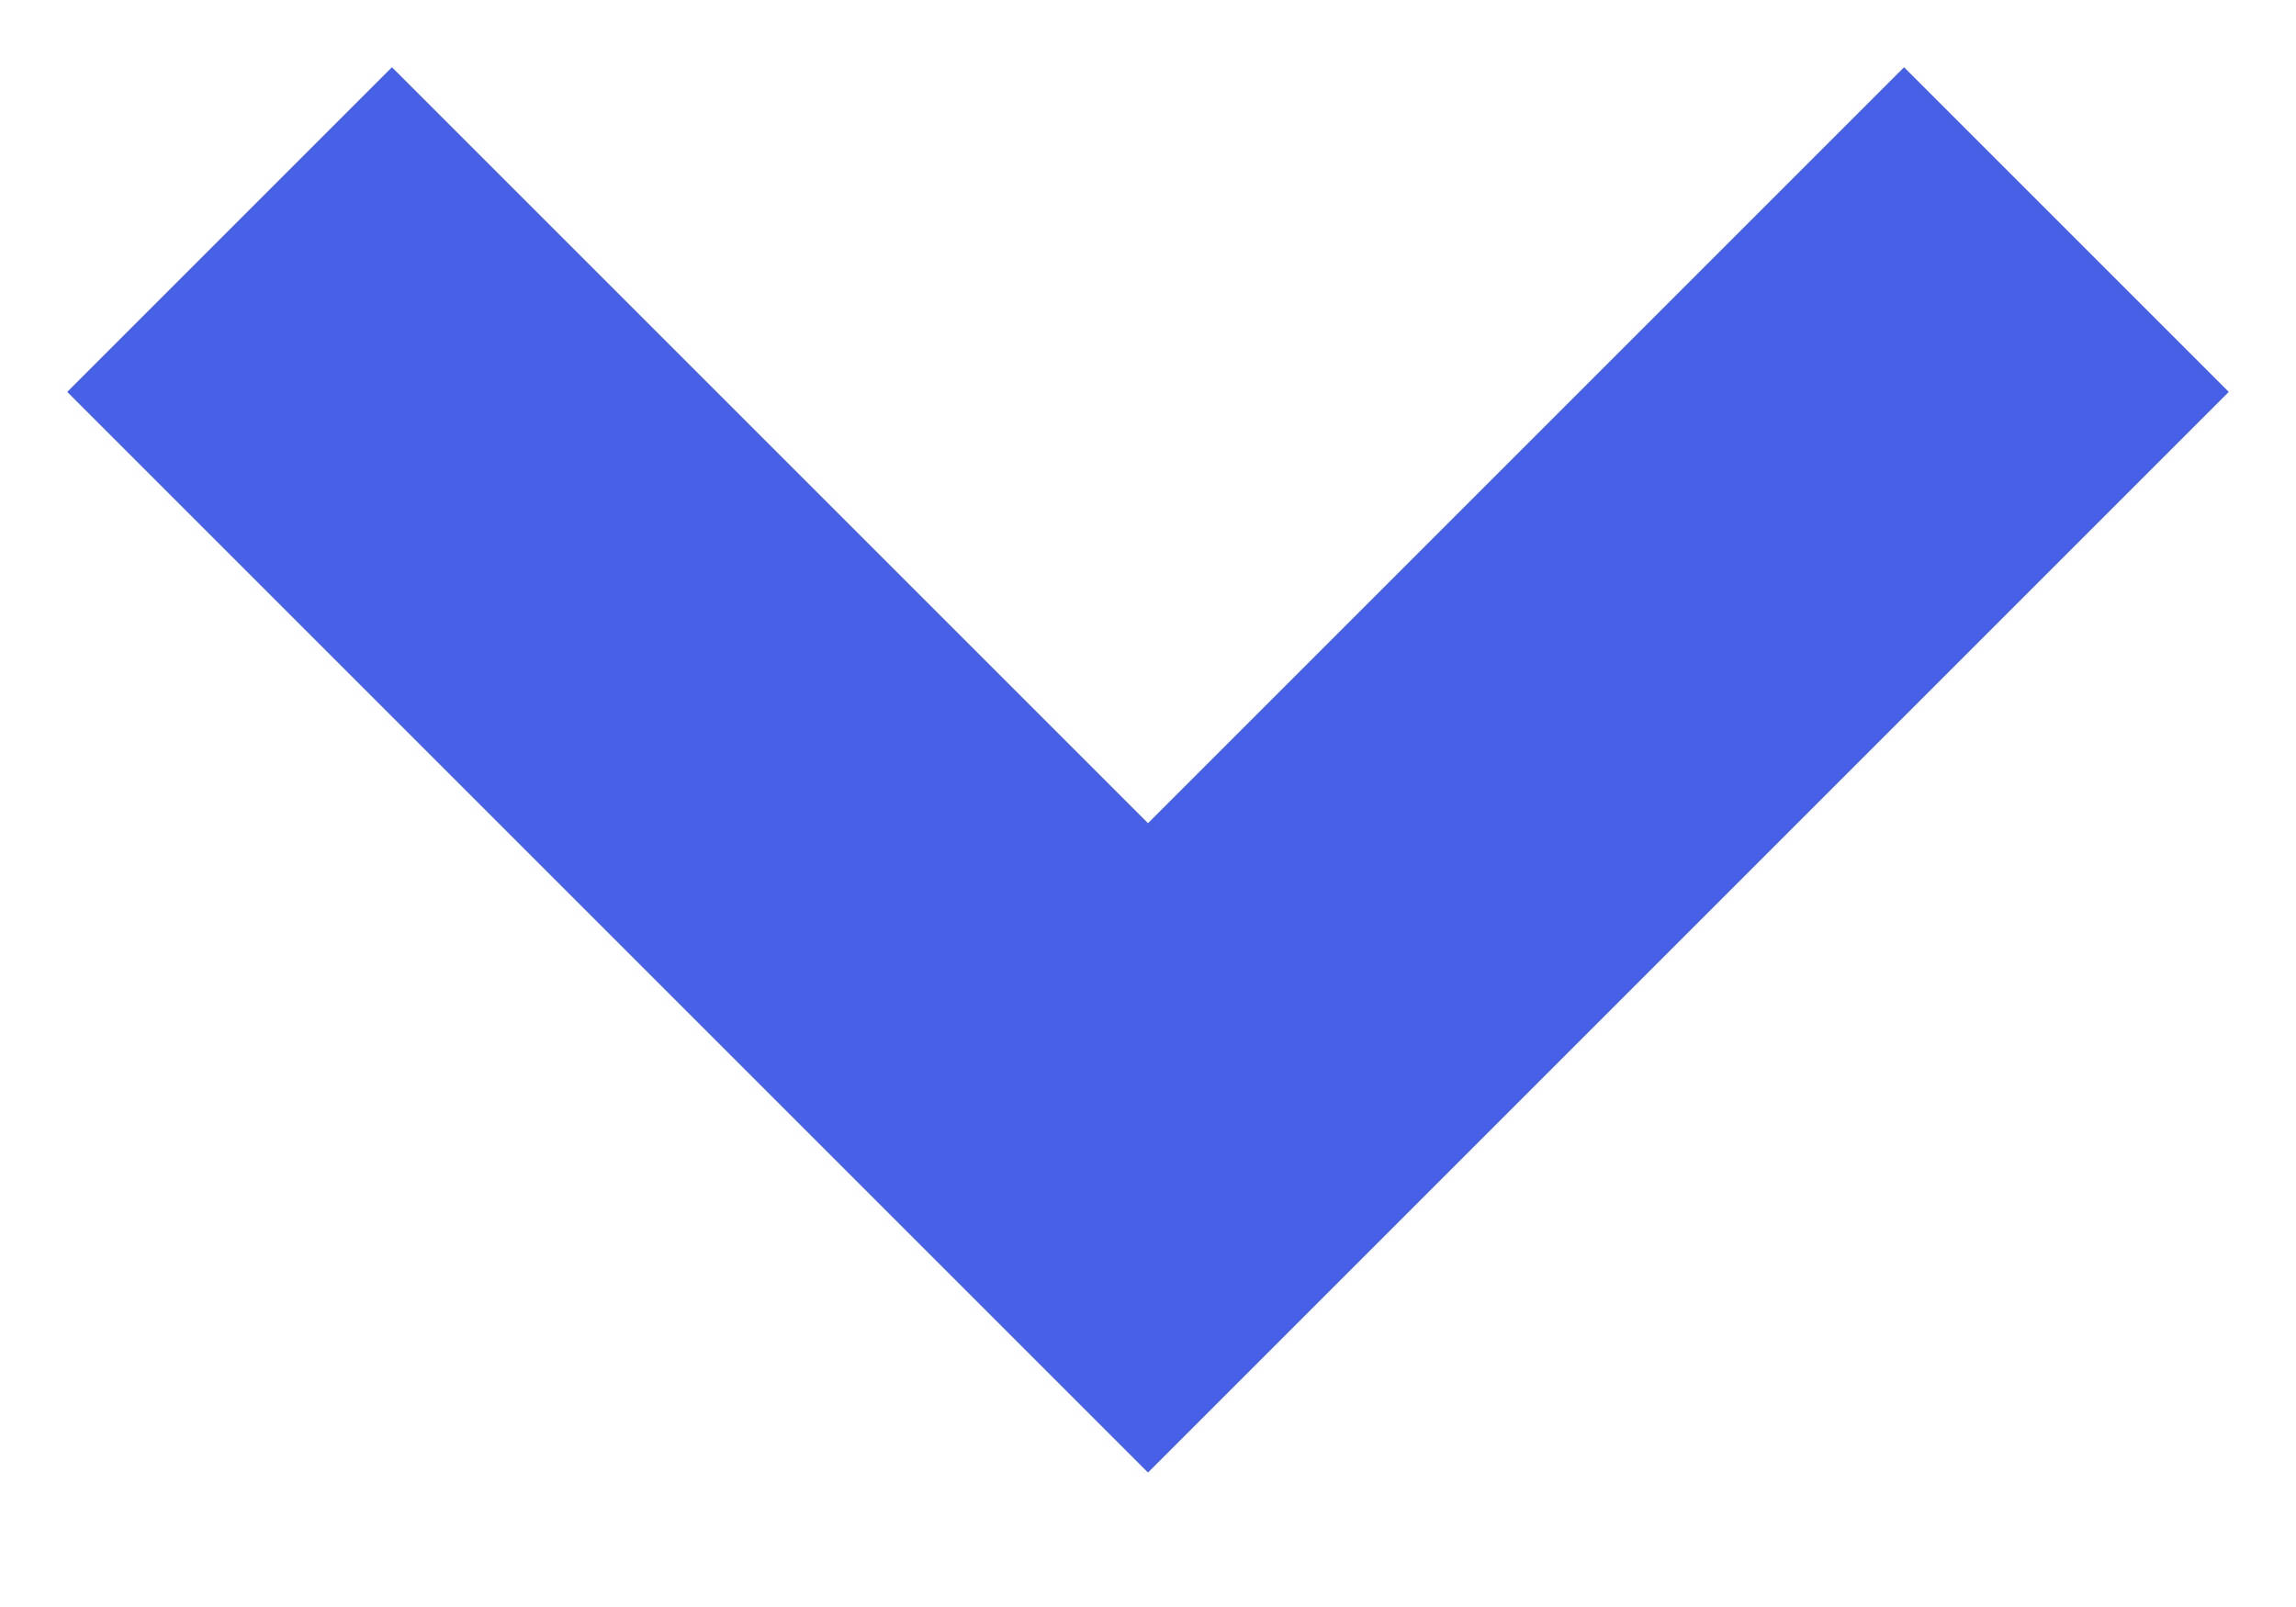
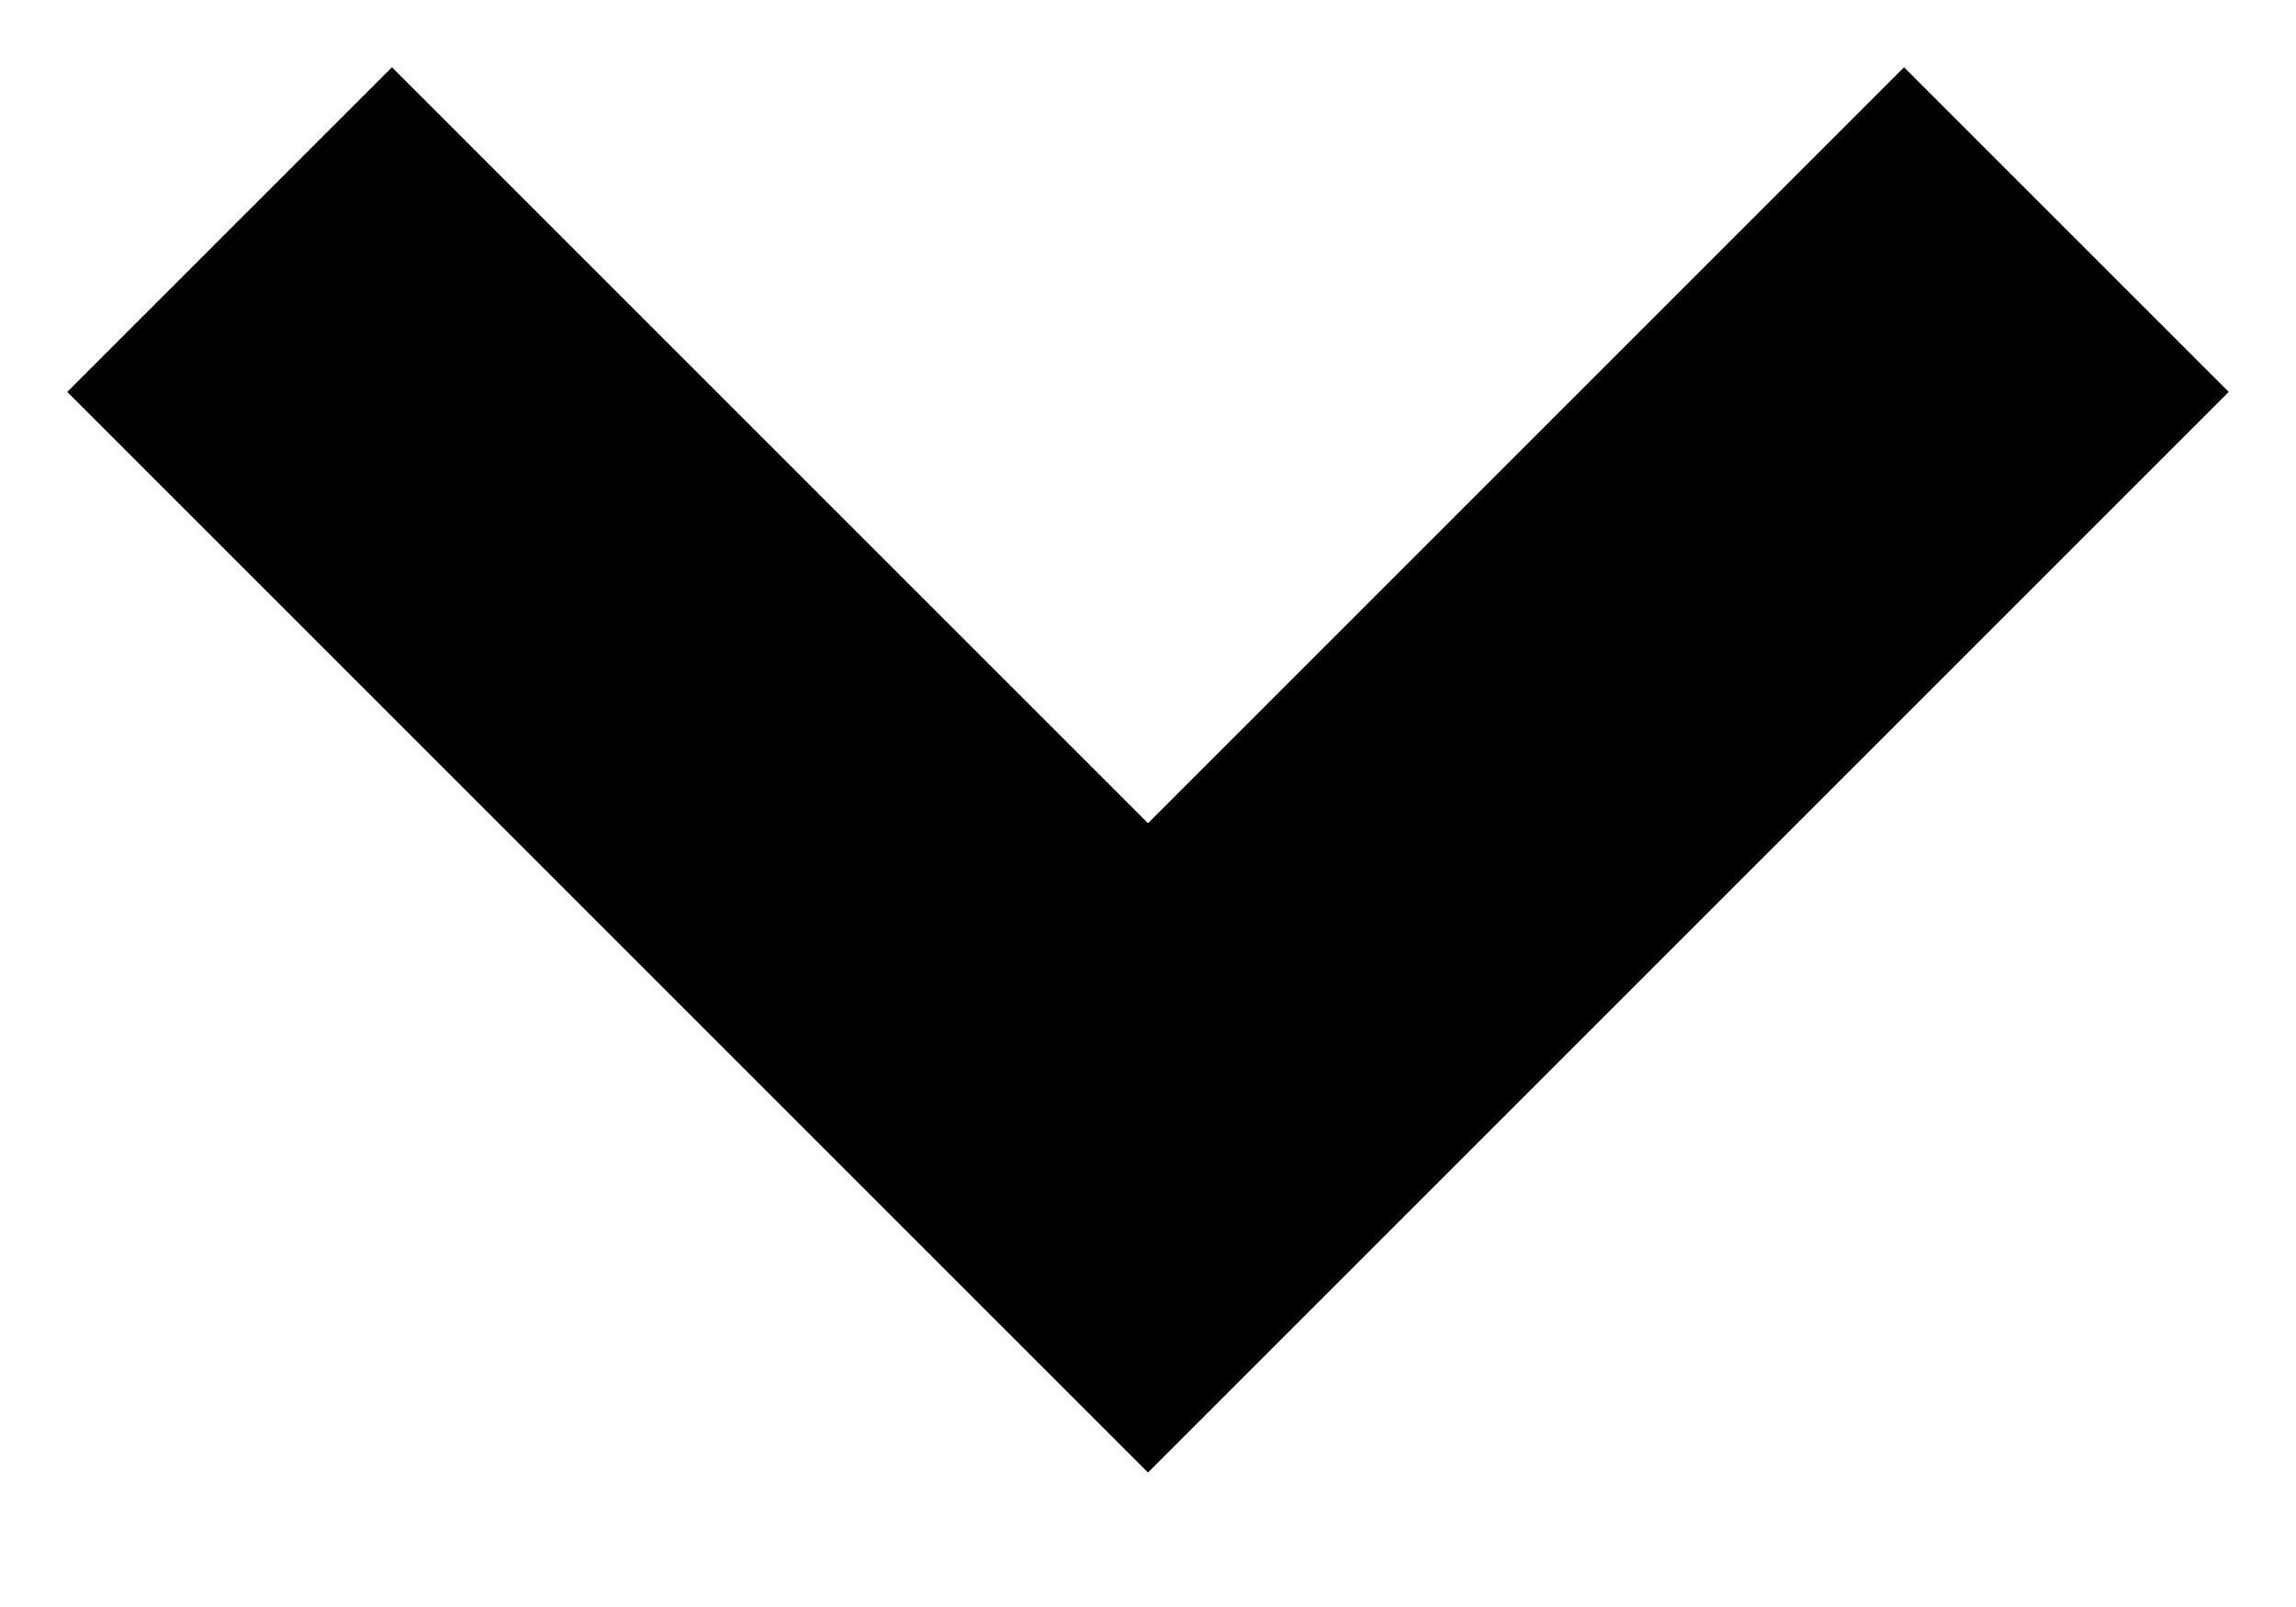
<svg xmlns="http://www.w3.org/2000/svg" width="10" height="7">
-   <path d="M1 1l4 4 4-4" stroke="#4661E6" stroke-width="2" fill="none" fill-rule="evenodd" />
+   <path d="M1 1l4 4 4-4" stroke="currentColor" stroke-width="2" fill="none" fill-rule="evenodd" />
</svg>
